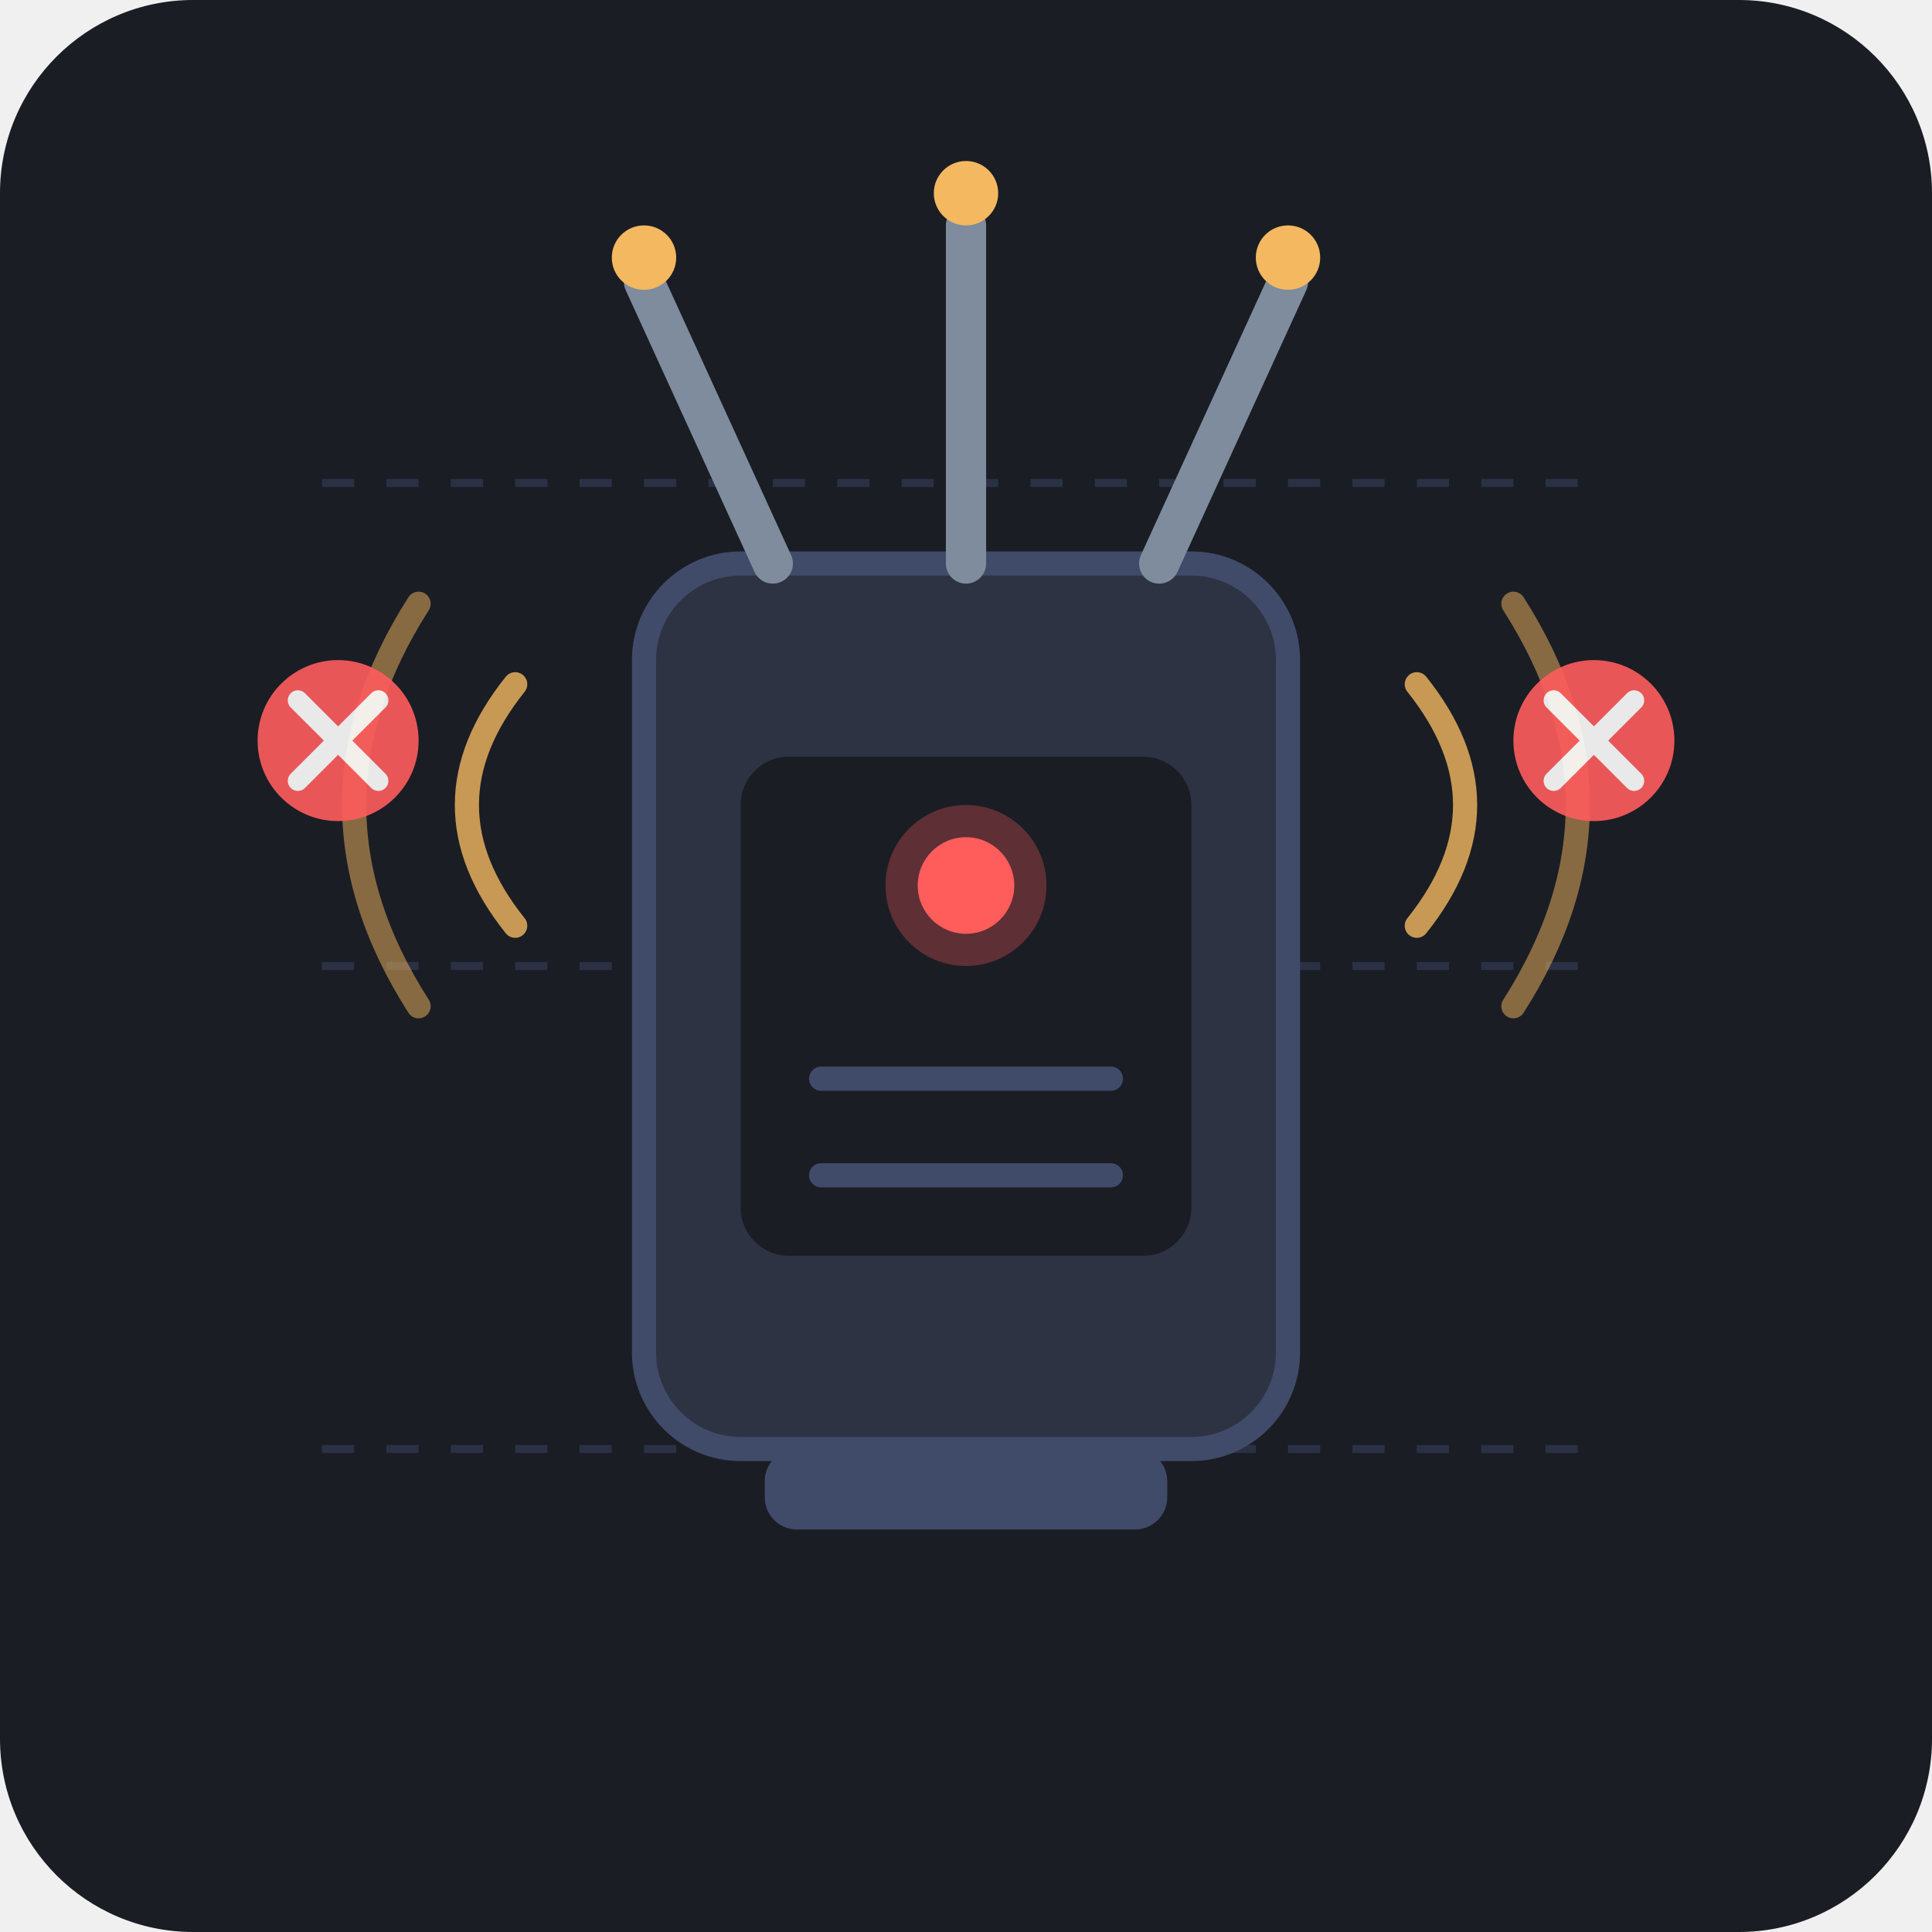
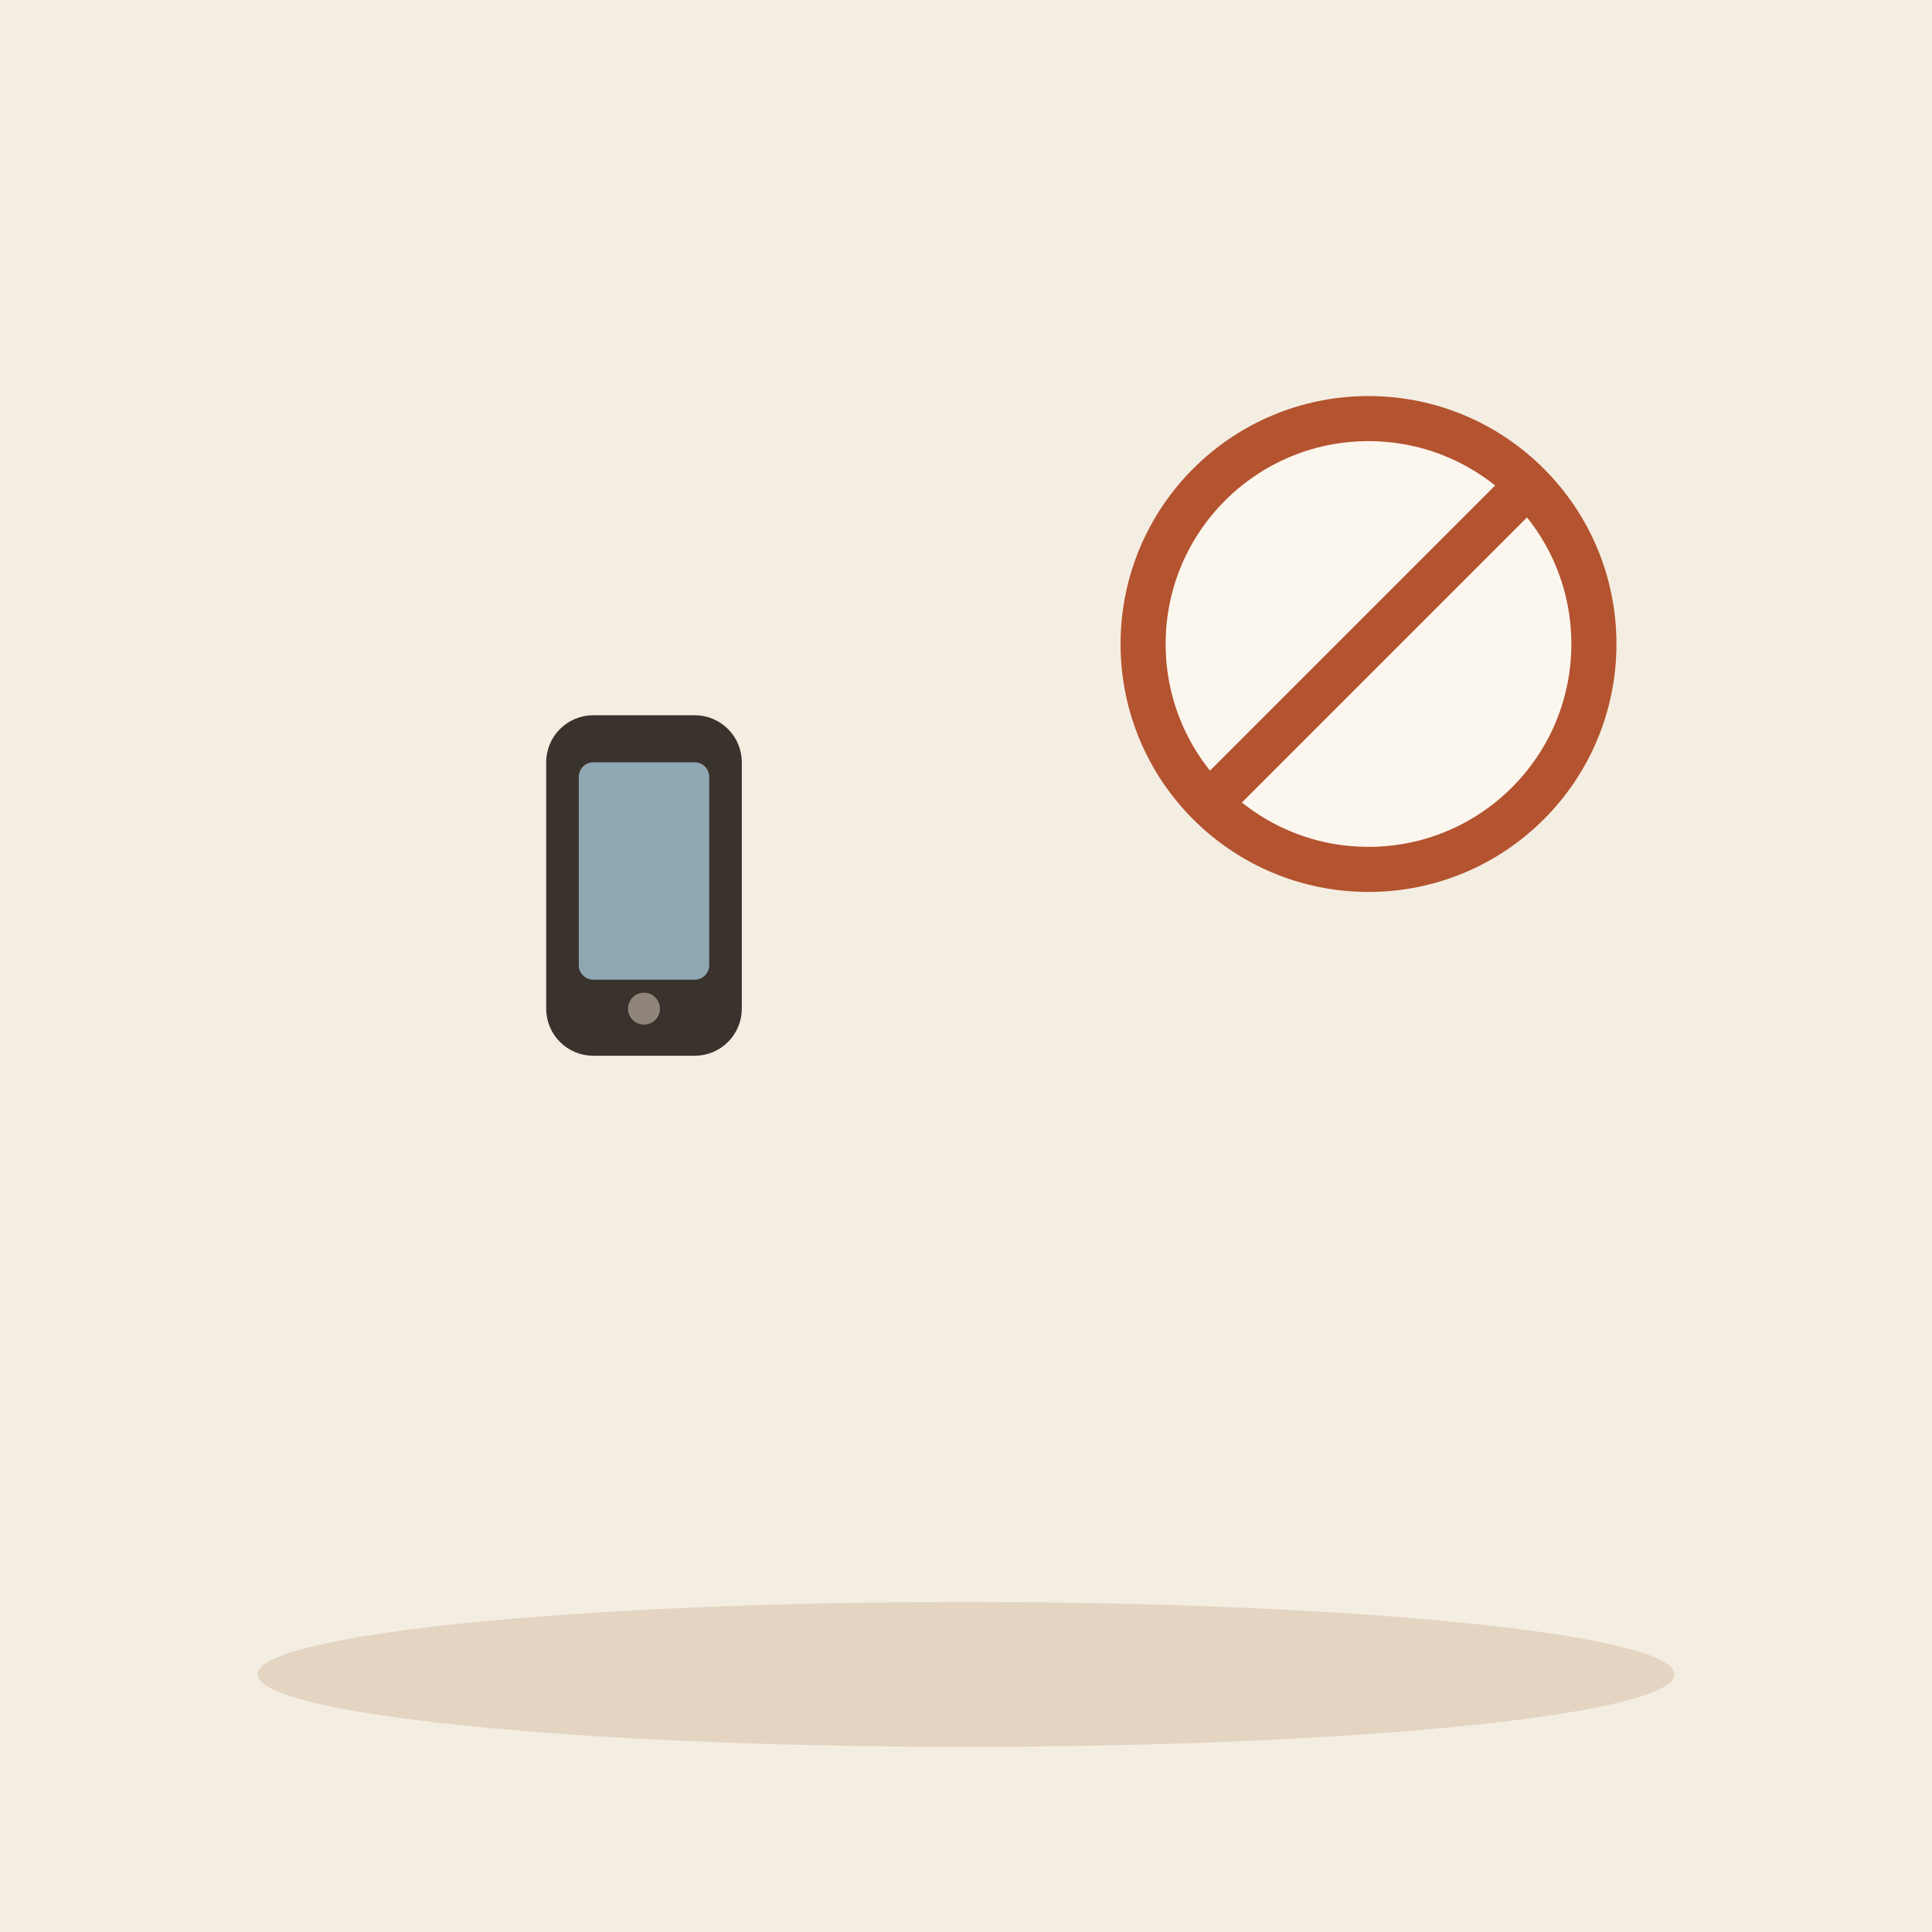
- <svg xmlns="http://www.w3.org/2000/svg" width="240" height="240" viewBox="0 0 240 240">
-   <rect width="240" height="240" rx="24" fill="#1A1D24" />
-   <g opacity="0.15">
-     <line x1="40" y1="60" x2="200" y2="60" stroke="#8EA2FF" stroke-width="1" stroke-dasharray="4 4" />
-     <line x1="40" y1="120" x2="200" y2="120" stroke="#8EA2FF" stroke-width="1" stroke-dasharray="4 4" />
-     <line x1="40" y1="180" x2="200" y2="180" stroke="#8EA2FF" stroke-width="1" stroke-dasharray="4 4" />
+ <svg xmlns="http://www.w3.org/2000/svg" viewBox="0 0 240 240" data-style="editorial">
+   <rect width="240" height="240" fill="#F4EDE2" />
+   <ellipse cx="120" cy="208" rx="88" ry="9" fill="#E3D5C1" />
+   <g transform="translate(80 110) scale(0.9 0.9)">
+     <rect x="-12" y="-22" width="24" height="44" rx="5" fill="#3A332D" stroke="#3A332D" stroke-width="3" stroke-linecap="round" stroke-linejoin="round" />
+     <rect x="-9" y="-17" width="18" height="30" rx="2" fill="#8FA7B3" />
+     <circle cx="0" cy="17" r="2.2" fill="#8F857A" />
  </g>
-   <g transform="translate(0, 0)">
-     <rect x="80" y="70" width="80" height="110" rx="12" fill="#2D3343" stroke="#404B69" stroke-width="3" />
-     <rect x="92" y="94" width="56" height="62" rx="6" fill="#1A1D24" />
-     <circle cx="120" cy="110" r="6" fill="#FF5C5C" />
-     <circle cx="120" cy="110" r="10" fill="#FF5C5C" opacity="0.3" />
-     <line x1="102" y1="134" x2="138" y2="134" stroke="#404B69" stroke-width="3" stroke-linecap="round" />
-     <line x1="102" y1="146" x2="138" y2="146" stroke="#404B69" stroke-width="3" stroke-linecap="round" />
-     <path d="M96 70 L80 35" stroke="#7E8C9D" stroke-width="5" stroke-linecap="round" />
-     <circle cx="80" cy="32" r="4" fill="#F4B860" />
-     <path d="M120 70 L120 28" stroke="#7E8C9D" stroke-width="5" stroke-linecap="round" />
-     <circle cx="120" cy="24" r="4" fill="#F4B860" />
-     <path d="M144 70 L160 35" stroke="#7E8C9D" stroke-width="5" stroke-linecap="round" />
-     <circle cx="160" cy="32" r="4" fill="#F4B860" />
-     <rect x="95" y="180" width="50" height="10" rx="4" fill="#404B69" />
+   <g transform="translate(170 80) scale(0.6 0.6)">
+     <path d="M-14 -5.6Q0 -16.8 14 -5.6" fill="none" stroke="#B4532F" stroke-width="5" stroke-linecap="round" stroke-linejoin="round" />
+     <path d="M-28 -11.2Q0 -33.6 28 -11.2" fill="none" stroke="#B4532F" stroke-width="5" stroke-linecap="round" stroke-linejoin="round" />
+     <path d="M-42 -16.8Q0 -50.4 42 -16.8" fill="none" stroke="#B4532F" stroke-width="5" stroke-linecap="round" stroke-linejoin="round" />
+     <circle cx="0" cy="4" r="5" fill="#B4532F" />
  </g>
-   <g transform="translate(0, 0)">
-     <path d="M 64 85 Q 52 100 64 115" stroke="#F4B860" stroke-width="3" fill="none" stroke-linecap="round" opacity="0.8" />
-     <path d="M 52 75 Q 36 100 52 125" stroke="#F4B860" stroke-width="3" fill="none" stroke-linecap="round" opacity="0.5" />
-     <path d="M 176 85 Q 188 100 176 115" stroke="#F4B860" stroke-width="3" fill="none" stroke-linecap="round" opacity="0.8" />
-     <path d="M 188 75 Q 204 100 188 125" stroke="#F4B860" stroke-width="3" fill="none" stroke-linecap="round" opacity="0.5" />
-     <g transform="translate(42, 92)" opacity="0.9">
-       <circle cx="0" cy="0" r="10" fill="#FF5C5C" />
-       <line x1="-5" y1="-5" x2="5" y2="5" stroke="#FFFFFF" stroke-width="2.5" stroke-linecap="round" />
-       <line x1="5" y1="-5" x2="-5" y2="5" stroke="#FFFFFF" stroke-width="2.5" stroke-linecap="round" />
-     </g>
-     <g transform="translate(198, 92)" opacity="0.9">
-       <circle cx="0" cy="0" r="10" fill="#FF5C5C" />
-       <line x1="-5" y1="-5" x2="5" y2="5" stroke="#FFFFFF" stroke-width="2.5" stroke-linecap="round" />
-       <line x1="5" y1="-5" x2="-5" y2="5" stroke="#FFFFFF" stroke-width="2.5" stroke-linecap="round" />
-     </g>
+   <g transform="translate(170 80) scale(0.7 0.7)">
+     <circle cx="0" cy="0" r="40" fill="#FBF6EE" stroke-linecap="round" stroke-linejoin="round" stroke="#B4532F" stroke-width="8" />
+     <path d="M-28 28L28 -28" stroke="#B4532F" stroke-width="8" stroke-linecap="round" fill="none" />
  </g>
</svg>
